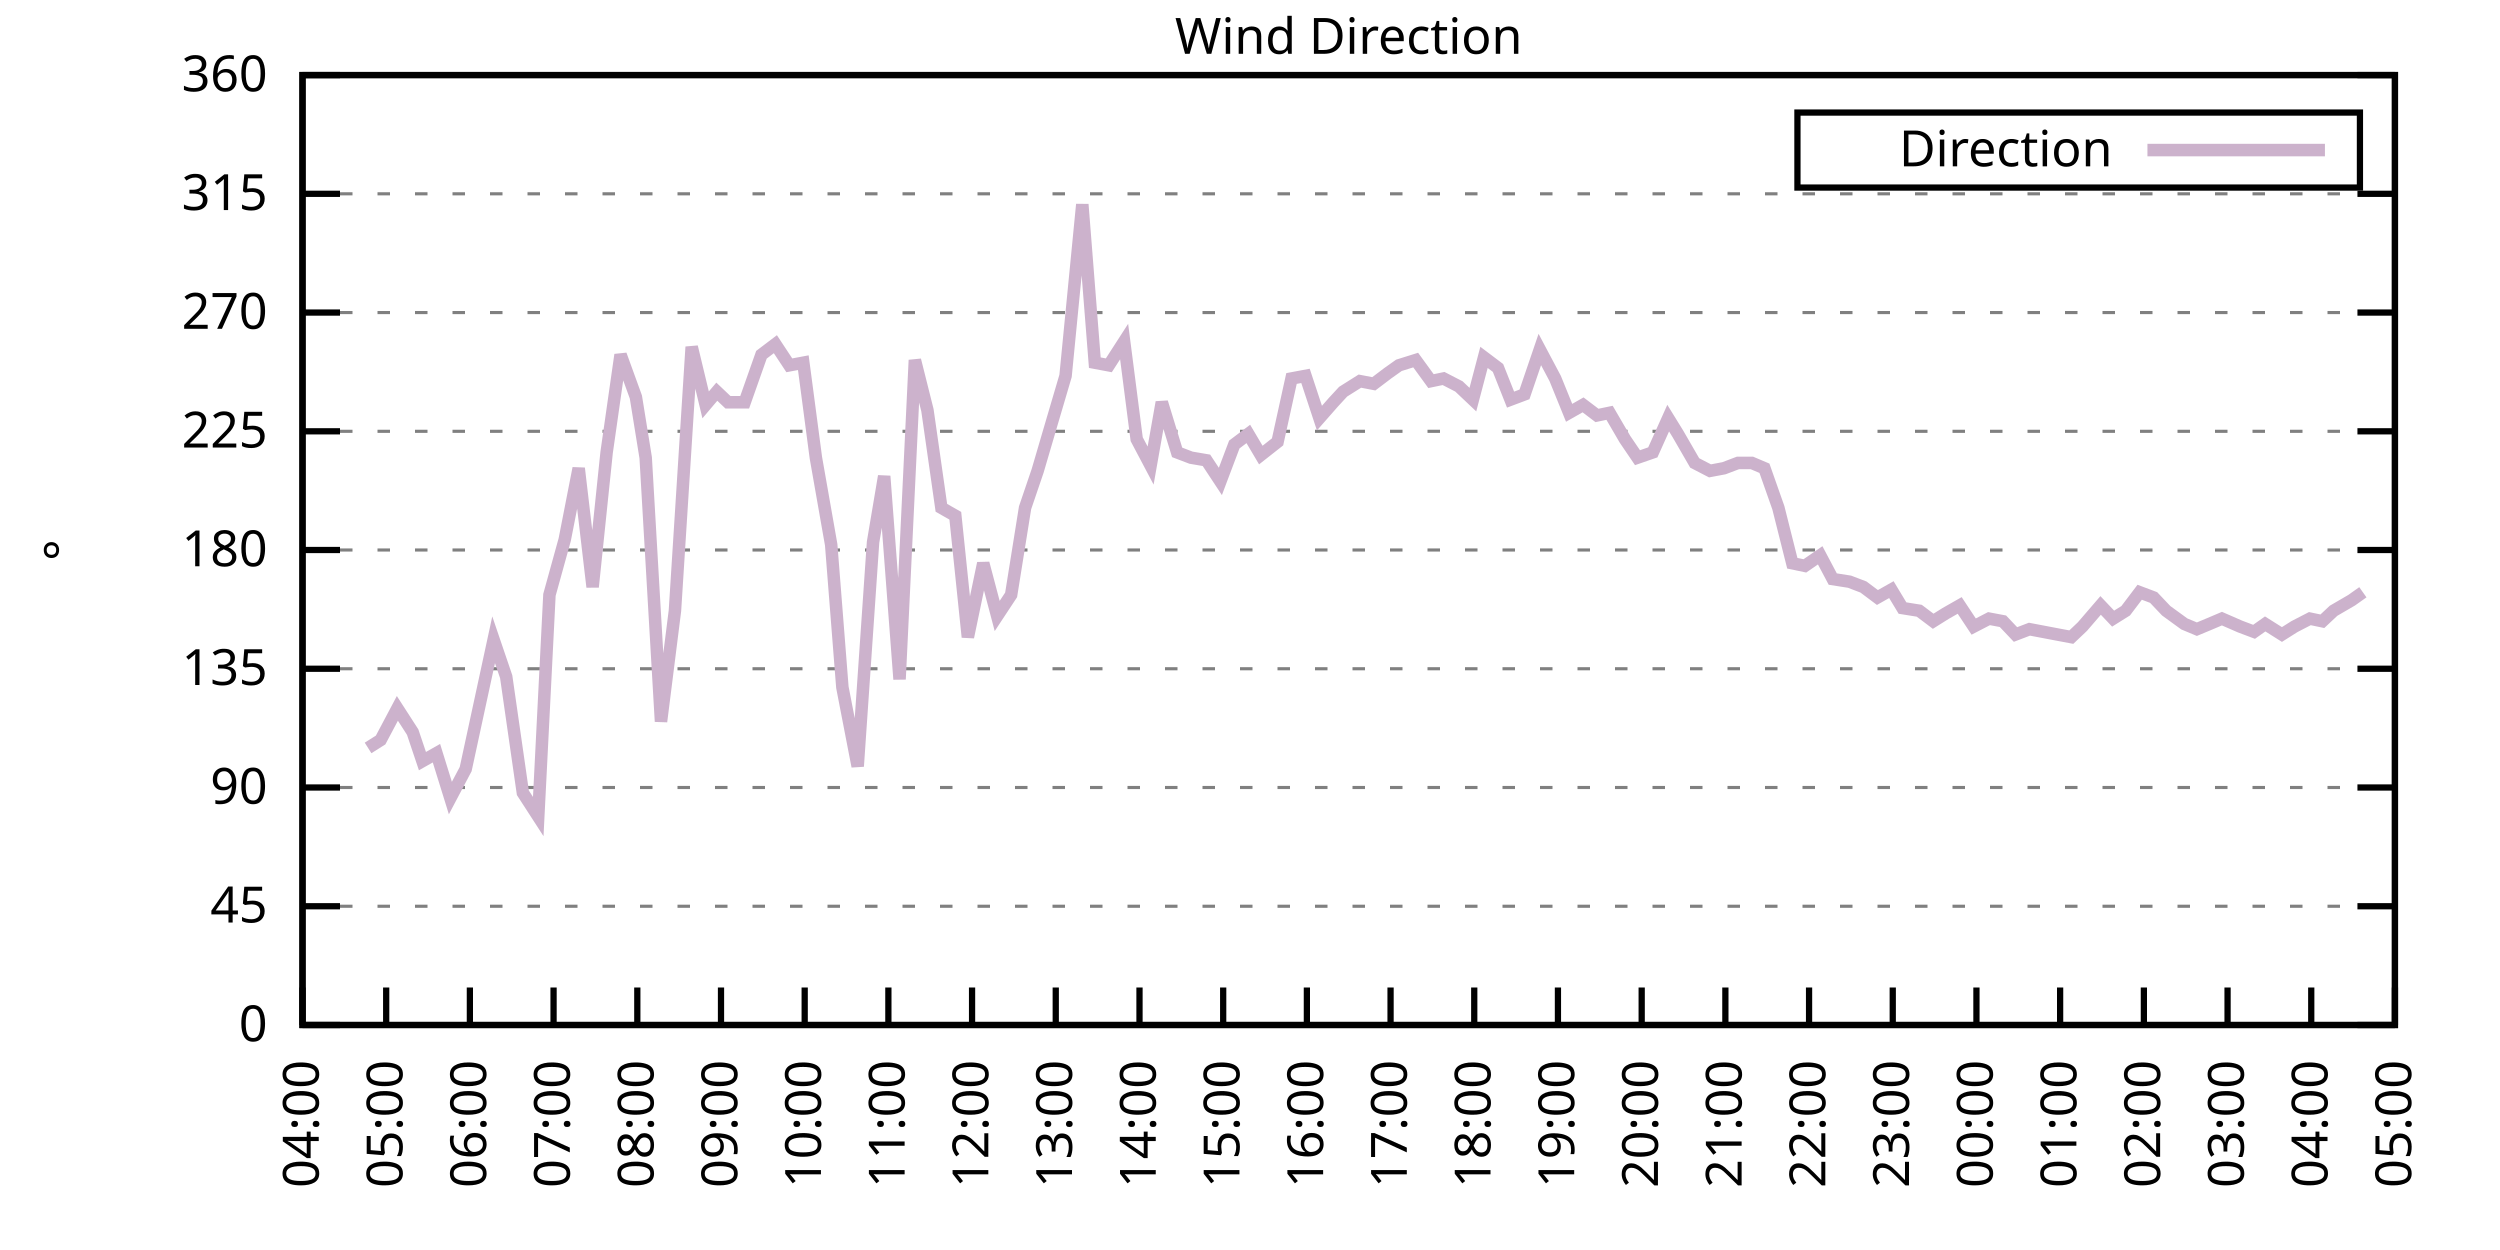
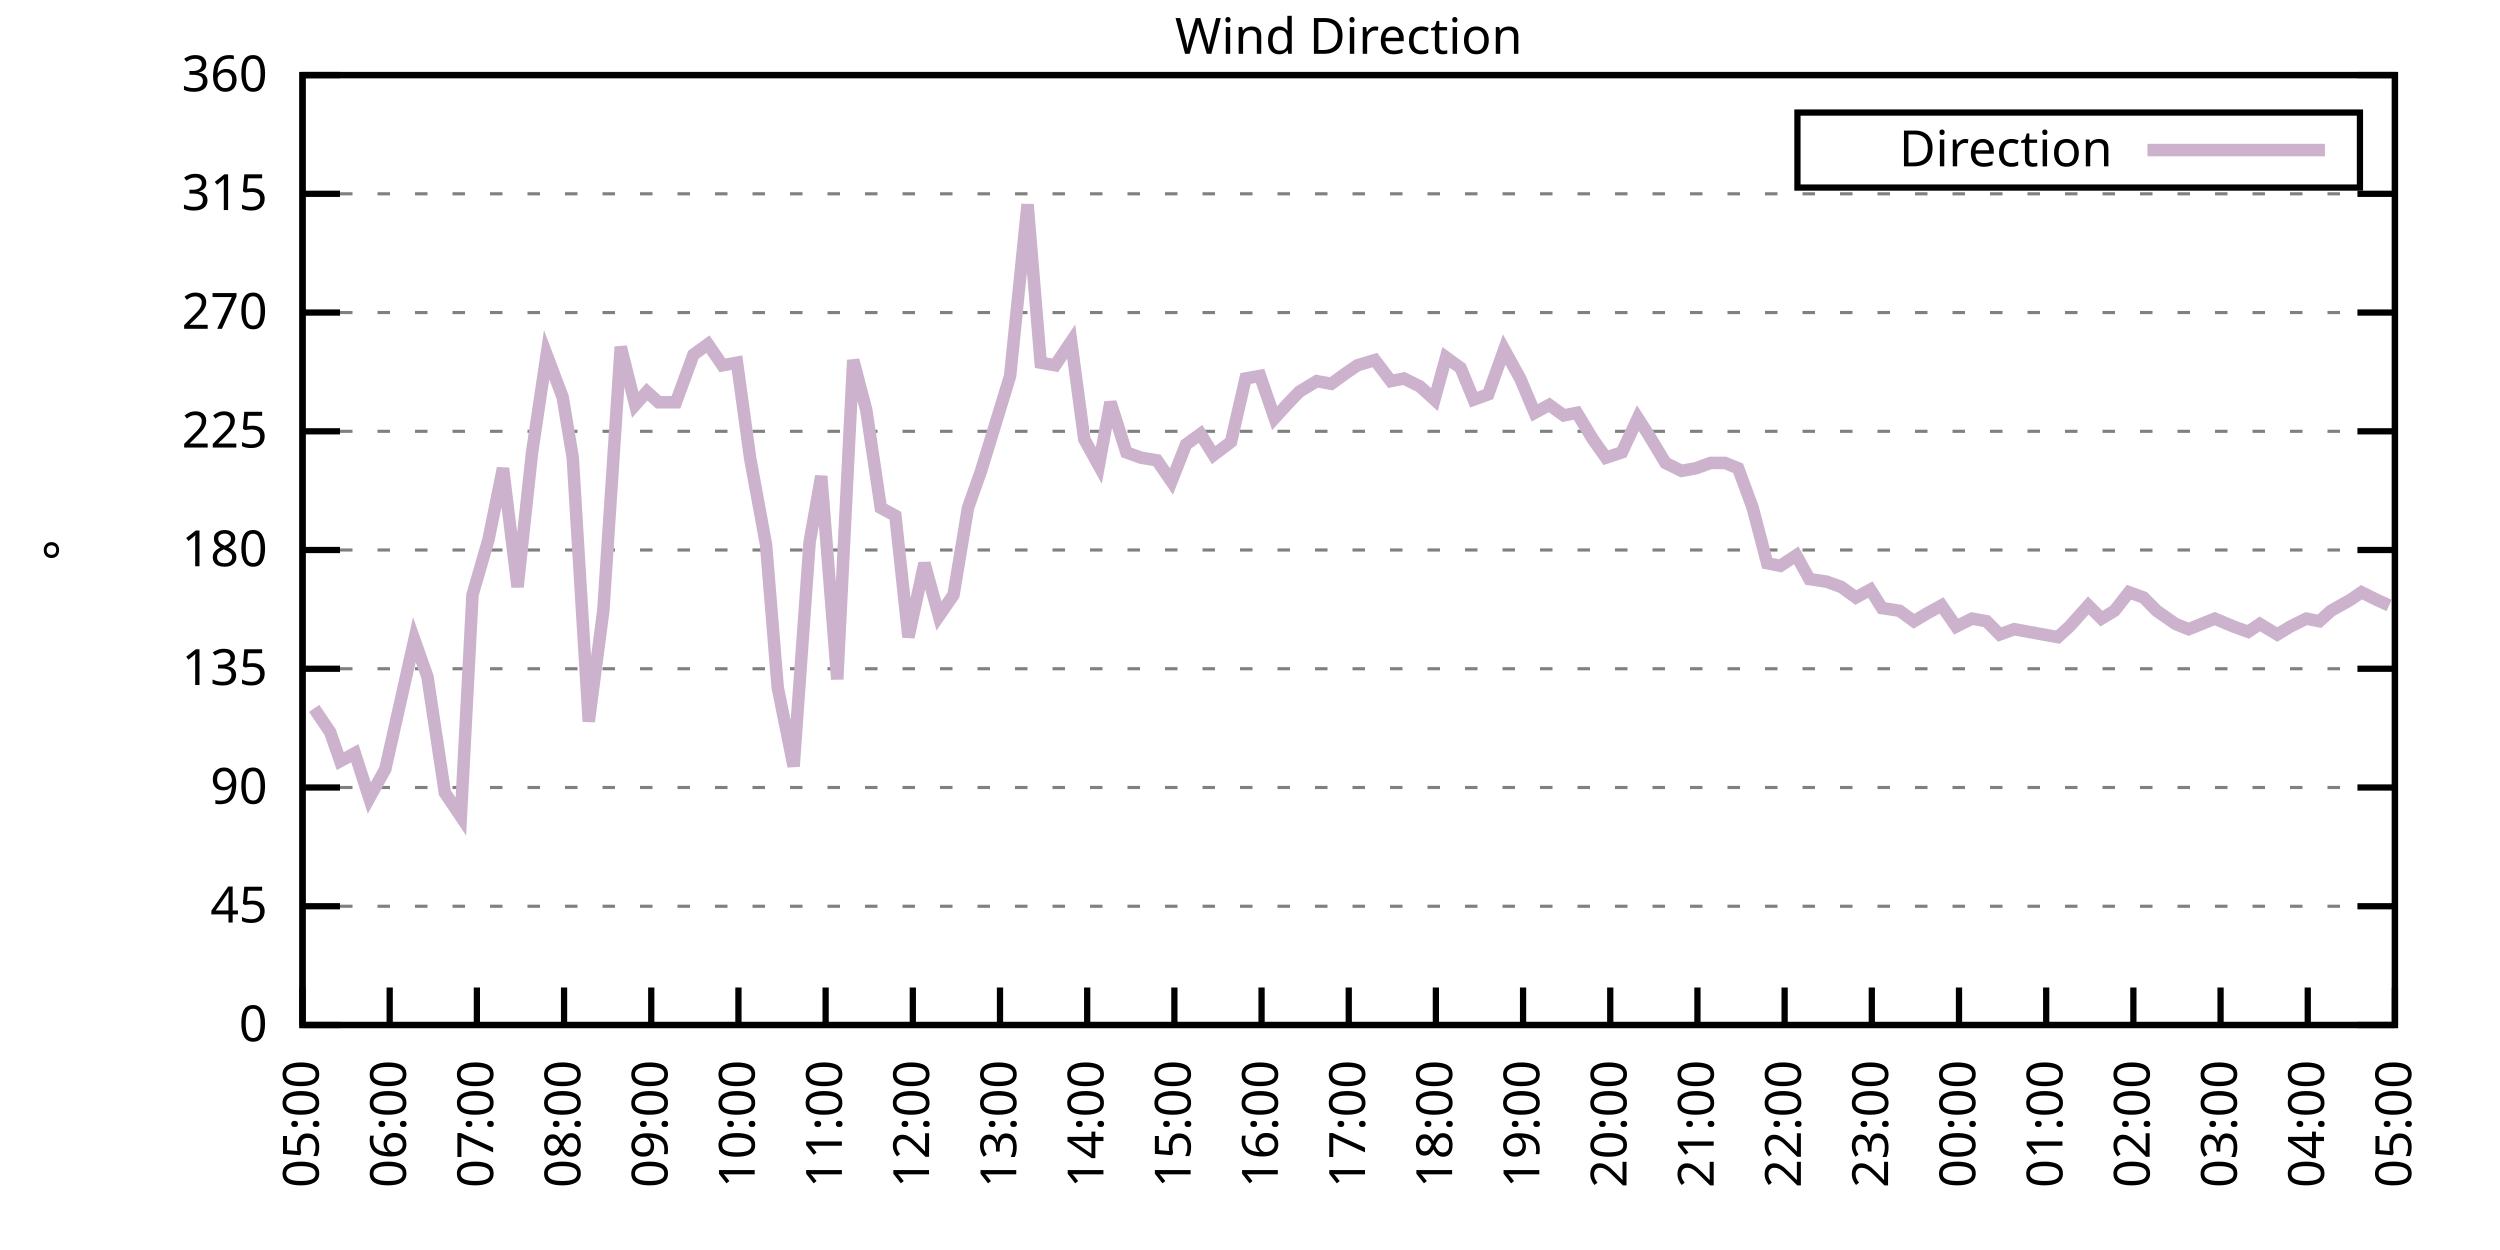
<svg xmlns="http://www.w3.org/2000/svg" xmlns:xlink="http://www.w3.org/1999/xlink" width="400" height="200" viewBox="0 0 400 200">
  <g id="gnuplot_canvas">
    <rect x="0" y="0" width="400" height="200" fill="none" />
    <defs>
      <circle id="gpDot" r="0.5" stroke-width="0.5" stroke="currentColor" />
      <path id="gpPt0" stroke-width="0.333" stroke="currentColor" d="M-1,0 h2 M0,-1 v2" />
      <path id="gpPt1" stroke-width="0.333" stroke="currentColor" d="M-1,-1 L1,1 M1,-1 L-1,1" />
      <path id="gpPt2" stroke-width="0.333" stroke="currentColor" d="M-1,0 L1,0 M0,-1 L0,1 M-1,-1 L1,1 M-1,1 L1,-1" />
      <rect id="gpPt3" stroke-width="0.333" stroke="currentColor" x="-1" y="-1" width="2" height="2" />
      <rect id="gpPt4" stroke-width="0.333" stroke="currentColor" fill="currentColor" x="-1" y="-1" width="2" height="2" />
      <circle id="gpPt5" stroke-width="0.333" stroke="currentColor" cx="0" cy="0" r="1" />
      <use xlink:href="#gpPt5" id="gpPt6" fill="currentColor" stroke="none" />
      <path id="gpPt7" stroke-width="0.333" stroke="currentColor" d="M0,-1.33 L-1.33,0.67 L1.33,0.67 z" />
      <use xlink:href="#gpPt7" id="gpPt8" fill="currentColor" stroke="none" />
      <use xlink:href="#gpPt7" id="gpPt9" stroke="currentColor" transform="rotate(180)" />
      <use xlink:href="#gpPt9" id="gpPt10" fill="currentColor" stroke="none" />
      <use xlink:href="#gpPt3" id="gpPt11" stroke="currentColor" transform="rotate(45)" />
      <use xlink:href="#gpPt11" id="gpPt12" fill="currentColor" stroke="none" />
      <path id="gpPt13" stroke-width="0.333" stroke="currentColor" d="M0,1.330 L1.265,0.411 L0.782,-1.067 L-0.782,-1.076 L-1.265,0.411 z" />
      <use xlink:href="#gpPt13" id="gpPt14" fill="currentColor" stroke="none" />
      <filter id="textbox" filterUnits="objectBoundingBox" x="0" y="0" height="1" width="1">
        <feFlood flood-color="white" flood-opacity="1" result="bgnd" />
        <feComposite in="SourceGraphic" in2="bgnd" operator="atop" />
      </filter>
      <filter id="greybox" filterUnits="objectBoundingBox" x="0" y="0" height="1" width="1">
        <feFlood flood-color="lightgrey" flood-opacity="1" result="grey" />
        <feComposite in="SourceGraphic" in2="grey" operator="atop" />
      </filter>
    </defs>
    <g fill="none" color="white" stroke="currentColor" stroke-width="1.00" stroke-linecap="butt" stroke-linejoin="miter">
</g>
    <g fill="none" color="black" stroke="currentColor" stroke-width="1.00" stroke-linecap="butt" stroke-linejoin="miter">
      <g stroke="none" shape-rendering="crispEdges">
        <polygon fill="rgb(255, 255, 255)" points="48.40,164.00 383.18,164.00 383.18,12.02 48.40,12.02 " />
      </g>
    </g>
    <g fill="none" color="black" stroke="currentColor" stroke-width="1.00" stroke-linecap="butt" stroke-linejoin="miter">
</g>
    <g fill="none" color="black" stroke="black" stroke-width="0.50" stroke-linecap="butt" stroke-linejoin="miter">
</g>
    <g fill="none" color="gray" stroke="currentColor" stroke-width="0.50" stroke-linecap="butt" stroke-linejoin="miter">
      <path stroke="gray" stroke-dasharray="2,4" class="gridline" d="M48.40,164.00 L383.19,164.00  " />
    </g>
    <g fill="none" color="gray" stroke="gray" stroke-width="1.00" stroke-linecap="butt" stroke-linejoin="miter">
</g>
    <g fill="none" color="black" stroke="currentColor" stroke-width="1.00" stroke-linecap="butt" stroke-linejoin="miter">
      <path stroke="black" d="M48.40,164.00 L54.40,164.00 M383.19,164.00 L377.19,164.00  " />
      <g transform="translate(42.80,166.60)" stroke="none" fill="black" font-family="Sans" font-size="8.00" text-anchor="end">
        <text>
          <tspan font-family="Sans"> 0</tspan>
        </text>
      </g>
    </g>
    <g fill="none" color="black" stroke="currentColor" stroke-width="1.00" stroke-linecap="butt" stroke-linejoin="miter">
</g>
    <g fill="none" color="black" stroke="black" stroke-width="0.50" stroke-linecap="butt" stroke-linejoin="miter">
</g>
    <g fill="none" color="gray" stroke="currentColor" stroke-width="0.50" stroke-linecap="butt" stroke-linejoin="miter">
      <path stroke="gray" stroke-dasharray="2,4" class="gridline" d="M48.40,145.00 L383.19,145.00  " />
    </g>
    <g fill="none" color="gray" stroke="gray" stroke-width="1.00" stroke-linecap="butt" stroke-linejoin="miter">
</g>
    <g fill="none" color="black" stroke="currentColor" stroke-width="1.00" stroke-linecap="butt" stroke-linejoin="miter">
      <path stroke="black" d="M48.40,145.00 L54.40,145.00 M383.19,145.00 L377.19,145.00  " />
      <g transform="translate(42.80,147.60)" stroke="none" fill="black" font-family="Sans" font-size="8.00" text-anchor="end">
        <text>
          <tspan font-family="Sans"> 45</tspan>
        </text>
      </g>
    </g>
    <g fill="none" color="black" stroke="currentColor" stroke-width="1.00" stroke-linecap="butt" stroke-linejoin="miter">
</g>
    <g fill="none" color="black" stroke="black" stroke-width="0.50" stroke-linecap="butt" stroke-linejoin="miter">
</g>
    <g fill="none" color="gray" stroke="currentColor" stroke-width="0.50" stroke-linecap="butt" stroke-linejoin="miter">
      <path stroke="gray" stroke-dasharray="2,4" class="gridline" d="M48.40,126.00 L383.19,126.00  " />
    </g>
    <g fill="none" color="gray" stroke="gray" stroke-width="1.00" stroke-linecap="butt" stroke-linejoin="miter">
</g>
    <g fill="none" color="black" stroke="currentColor" stroke-width="1.00" stroke-linecap="butt" stroke-linejoin="miter">
      <path stroke="black" d="M48.40,126.00 L54.40,126.00 M383.19,126.00 L377.19,126.00  " />
      <g transform="translate(42.80,128.60)" stroke="none" fill="black" font-family="Sans" font-size="8.00" text-anchor="end">
        <text>
          <tspan font-family="Sans"> 90</tspan>
        </text>
      </g>
    </g>
    <g fill="none" color="black" stroke="currentColor" stroke-width="1.00" stroke-linecap="butt" stroke-linejoin="miter">
</g>
    <g fill="none" color="black" stroke="black" stroke-width="0.50" stroke-linecap="butt" stroke-linejoin="miter">
</g>
    <g fill="none" color="gray" stroke="currentColor" stroke-width="0.50" stroke-linecap="butt" stroke-linejoin="miter">
      <path stroke="gray" stroke-dasharray="2,4" class="gridline" d="M48.40,107.00 L383.19,107.00  " />
    </g>
    <g fill="none" color="gray" stroke="gray" stroke-width="1.00" stroke-linecap="butt" stroke-linejoin="miter">
</g>
    <g fill="none" color="black" stroke="currentColor" stroke-width="1.00" stroke-linecap="butt" stroke-linejoin="miter">
      <path stroke="black" d="M48.40,107.00 L54.40,107.00 M383.19,107.00 L377.19,107.00  " />
      <g transform="translate(42.80,109.60)" stroke="none" fill="black" font-family="Sans" font-size="8.00" text-anchor="end">
        <text>
          <tspan font-family="Sans"> 135</tspan>
        </text>
      </g>
    </g>
    <g fill="none" color="black" stroke="currentColor" stroke-width="1.00" stroke-linecap="butt" stroke-linejoin="miter">
</g>
    <g fill="none" color="black" stroke="black" stroke-width="0.50" stroke-linecap="butt" stroke-linejoin="miter">
</g>
    <g fill="none" color="gray" stroke="currentColor" stroke-width="0.50" stroke-linecap="butt" stroke-linejoin="miter">
      <path stroke="gray" stroke-dasharray="2,4" class="gridline" d="M48.40,88.00 L383.19,88.00  " />
    </g>
    <g fill="none" color="gray" stroke="gray" stroke-width="1.00" stroke-linecap="butt" stroke-linejoin="miter">
</g>
    <g fill="none" color="black" stroke="currentColor" stroke-width="1.00" stroke-linecap="butt" stroke-linejoin="miter">
      <path stroke="black" d="M48.40,88.00 L54.40,88.00 M383.19,88.00 L377.19,88.00  " />
      <g transform="translate(42.80,90.60)" stroke="none" fill="black" font-family="Sans" font-size="8.00" text-anchor="end">
        <text>
          <tspan font-family="Sans"> 180</tspan>
        </text>
      </g>
    </g>
    <g fill="none" color="black" stroke="currentColor" stroke-width="1.00" stroke-linecap="butt" stroke-linejoin="miter">
</g>
    <g fill="none" color="black" stroke="black" stroke-width="0.50" stroke-linecap="butt" stroke-linejoin="miter">
</g>
    <g fill="none" color="gray" stroke="currentColor" stroke-width="0.50" stroke-linecap="butt" stroke-linejoin="miter">
      <path stroke="gray" stroke-dasharray="2,4" class="gridline" d="M48.40,69.01 L383.19,69.01  " />
    </g>
    <g fill="none" color="gray" stroke="gray" stroke-width="1.00" stroke-linecap="butt" stroke-linejoin="miter">
</g>
    <g fill="none" color="black" stroke="currentColor" stroke-width="1.00" stroke-linecap="butt" stroke-linejoin="miter">
      <path stroke="black" d="M48.40,69.01 L54.40,69.01 M383.19,69.01 L377.19,69.01  " />
      <g transform="translate(42.80,71.61)" stroke="none" fill="black" font-family="Sans" font-size="8.00" text-anchor="end">
        <text>
          <tspan font-family="Sans"> 225</tspan>
        </text>
      </g>
    </g>
    <g fill="none" color="black" stroke="currentColor" stroke-width="1.00" stroke-linecap="butt" stroke-linejoin="miter">
</g>
    <g fill="none" color="black" stroke="black" stroke-width="0.50" stroke-linecap="butt" stroke-linejoin="miter">
</g>
    <g fill="none" color="gray" stroke="currentColor" stroke-width="0.50" stroke-linecap="butt" stroke-linejoin="miter">
      <path stroke="gray" stroke-dasharray="2,4" class="gridline" d="M48.40,50.01 L383.19,50.01  " />
    </g>
    <g fill="none" color="gray" stroke="gray" stroke-width="1.00" stroke-linecap="butt" stroke-linejoin="miter">
</g>
    <g fill="none" color="black" stroke="currentColor" stroke-width="1.00" stroke-linecap="butt" stroke-linejoin="miter">
      <path stroke="black" d="M48.40,50.01 L54.40,50.01 M383.19,50.01 L377.19,50.01  " />
      <g transform="translate(42.80,52.61)" stroke="none" fill="black" font-family="Sans" font-size="8.00" text-anchor="end">
        <text>
          <tspan font-family="Sans"> 270</tspan>
        </text>
      </g>
    </g>
    <g fill="none" color="black" stroke="currentColor" stroke-width="1.00" stroke-linecap="butt" stroke-linejoin="miter">
</g>
    <g fill="none" color="black" stroke="black" stroke-width="0.50" stroke-linecap="butt" stroke-linejoin="miter">
</g>
    <g fill="none" color="gray" stroke="currentColor" stroke-width="0.50" stroke-linecap="butt" stroke-linejoin="miter">
      <path stroke="gray" stroke-dasharray="2,4" class="gridline" d="M48.40,31.01 L383.19,31.01  " />
    </g>
    <g fill="none" color="gray" stroke="gray" stroke-width="1.00" stroke-linecap="butt" stroke-linejoin="miter">
</g>
    <g fill="none" color="black" stroke="currentColor" stroke-width="1.00" stroke-linecap="butt" stroke-linejoin="miter">
      <path stroke="black" d="M48.40,31.01 L54.40,31.01 M383.19,31.01 L377.19,31.01  " />
      <g transform="translate(42.80,33.61)" stroke="none" fill="black" font-family="Sans" font-size="8.00" text-anchor="end">
        <text>
          <tspan font-family="Sans"> 315</tspan>
        </text>
      </g>
    </g>
    <g fill="none" color="black" stroke="currentColor" stroke-width="1.00" stroke-linecap="butt" stroke-linejoin="miter">
</g>
    <g fill="none" color="black" stroke="black" stroke-width="0.50" stroke-linecap="butt" stroke-linejoin="miter">
</g>
    <g fill="none" color="gray" stroke="currentColor" stroke-width="0.50" stroke-linecap="butt" stroke-linejoin="miter">
      <path stroke="gray" stroke-dasharray="2,4" class="gridline" d="M48.40,12.01 L383.19,12.01  " />
    </g>
    <g fill="none" color="gray" stroke="gray" stroke-width="1.00" stroke-linecap="butt" stroke-linejoin="miter">
</g>
    <g fill="none" color="black" stroke="currentColor" stroke-width="1.00" stroke-linecap="butt" stroke-linejoin="miter">
      <path stroke="black" d="M48.40,12.01 L54.40,12.01 M383.19,12.01 L377.19,12.01  " />
      <g transform="translate(42.80,14.61)" stroke="none" fill="black" font-family="Sans" font-size="8.00" text-anchor="end">
        <text>
          <tspan font-family="Sans"> 360</tspan>
        </text>
      </g>
    </g>
    <g fill="none" color="black" stroke="currentColor" stroke-width="1.00" stroke-linecap="butt" stroke-linejoin="miter">
      <path stroke="black" d="M48.40,164.00 L48.40,158.00  " />
      <g transform="translate(51.00,169.60) rotate(270.00)" stroke="none" fill="black" font-family="Sans" font-size="8.00" text-anchor="end">
        <text>
-           <tspan font-family="Sans">04:00</tspan>
-         </text>
-       </g>
-     </g>
-     <g fill="none" color="black" stroke="currentColor" stroke-width="1.00" stroke-linecap="butt" stroke-linejoin="miter">
-       <path stroke="black" d="M61.79,164.00 L61.79,158.00  " />
-       <g transform="translate(64.39,169.60) rotate(270.00)" stroke="none" fill="black" font-family="Sans" font-size="8.00" text-anchor="end">
-         <text>
          <tspan font-family="Sans">05:00</tspan>
        </text>
      </g>
    </g>
    <g fill="none" color="black" stroke="currentColor" stroke-width="1.00" stroke-linecap="butt" stroke-linejoin="miter">
-       <path stroke="black" d="M75.18,164.00 L75.18,158.00  " />
-       <g transform="translate(77.78,169.60) rotate(270.00)" stroke="none" fill="black" font-family="Sans" font-size="8.00" text-anchor="end">
+       <path stroke="black" d="M62.35,164.00 L62.35,158.00  " />
+       <g transform="translate(64.95,169.60) rotate(270.00)" stroke="none" fill="black" font-family="Sans" font-size="8.00" text-anchor="end">
        <text>
          <tspan font-family="Sans">06:00</tspan>
        </text>
      </g>
    </g>
    <g fill="none" color="black" stroke="currentColor" stroke-width="1.00" stroke-linecap="butt" stroke-linejoin="miter">
-       <path stroke="black" d="M88.57,164.00 L88.57,158.00  " />
-       <g transform="translate(91.17,169.60) rotate(270.00)" stroke="none" fill="black" font-family="Sans" font-size="8.00" text-anchor="end">
+       <path stroke="black" d="M76.30,164.00 L76.30,158.00  " />
+       <g transform="translate(78.90,169.60) rotate(270.00)" stroke="none" fill="black" font-family="Sans" font-size="8.00" text-anchor="end">
        <text>
          <tspan font-family="Sans">07:00</tspan>
        </text>
      </g>
    </g>
    <g fill="none" color="black" stroke="currentColor" stroke-width="1.00" stroke-linecap="butt" stroke-linejoin="miter">
-       <path stroke="black" d="M101.97,164.00 L101.97,158.00  " />
-       <g transform="translate(104.57,169.60) rotate(270.00)" stroke="none" fill="black" font-family="Sans" font-size="8.00" text-anchor="end">
+       <path stroke="black" d="M90.25,164.00 L90.25,158.00  " />
+       <g transform="translate(92.85,169.60) rotate(270.00)" stroke="none" fill="black" font-family="Sans" font-size="8.00" text-anchor="end">
        <text>
          <tspan font-family="Sans">08:00</tspan>
        </text>
      </g>
    </g>
    <g fill="none" color="black" stroke="currentColor" stroke-width="1.00" stroke-linecap="butt" stroke-linejoin="miter">
-       <path stroke="black" d="M115.36,164.00 L115.36,158.00  " />
-       <g transform="translate(117.96,169.60) rotate(270.00)" stroke="none" fill="black" font-family="Sans" font-size="8.00" text-anchor="end">
+       <path stroke="black" d="M104.20,164.00 L104.20,158.00  " />
+       <g transform="translate(106.80,169.60) rotate(270.00)" stroke="none" fill="black" font-family="Sans" font-size="8.00" text-anchor="end">
        <text>
          <tspan font-family="Sans">09:00</tspan>
        </text>
      </g>
    </g>
    <g fill="none" color="black" stroke="currentColor" stroke-width="1.00" stroke-linecap="butt" stroke-linejoin="miter">
-       <path stroke="black" d="M128.75,164.00 L128.75,158.00  " />
-       <g transform="translate(131.35,169.60) rotate(270.00)" stroke="none" fill="black" font-family="Sans" font-size="8.00" text-anchor="end">
+       <path stroke="black" d="M118.15,164.00 L118.15,158.00  " />
+       <g transform="translate(120.75,169.60) rotate(270.00)" stroke="none" fill="black" font-family="Sans" font-size="8.00" text-anchor="end">
        <text>
          <tspan font-family="Sans">10:00</tspan>
        </text>
      </g>
    </g>
    <g fill="none" color="black" stroke="currentColor" stroke-width="1.00" stroke-linecap="butt" stroke-linejoin="miter">
-       <path stroke="black" d="M142.14,164.00 L142.14,158.00  " />
-       <g transform="translate(144.74,169.60) rotate(270.00)" stroke="none" fill="black" font-family="Sans" font-size="8.00" text-anchor="end">
+       <path stroke="black" d="M132.10,164.00 L132.10,158.00  " />
+       <g transform="translate(134.70,169.60) rotate(270.00)" stroke="none" fill="black" font-family="Sans" font-size="8.00" text-anchor="end">
        <text>
          <tspan font-family="Sans">11:00</tspan>
        </text>
      </g>
    </g>
    <g fill="none" color="black" stroke="currentColor" stroke-width="1.00" stroke-linecap="butt" stroke-linejoin="miter">
-       <path stroke="black" d="M155.53,164.00 L155.53,158.00  " />
-       <g transform="translate(158.13,169.60) rotate(270.00)" stroke="none" fill="black" font-family="Sans" font-size="8.00" text-anchor="end">
+       <path stroke="black" d="M146.05,164.00 L146.05,158.00  " />
+       <g transform="translate(148.65,169.60) rotate(270.00)" stroke="none" fill="black" font-family="Sans" font-size="8.00" text-anchor="end">
        <text>
          <tspan font-family="Sans">12:00</tspan>
        </text>
      </g>
    </g>
    <g fill="none" color="black" stroke="currentColor" stroke-width="1.00" stroke-linecap="butt" stroke-linejoin="miter">
-       <path stroke="black" d="M168.92,164.00 L168.92,158.00  " />
-       <g transform="translate(171.52,169.60) rotate(270.00)" stroke="none" fill="black" font-family="Sans" font-size="8.00" text-anchor="end">
+       <path stroke="black" d="M160.00,164.00 L160.00,158.00  " />
+       <g transform="translate(162.60,169.60) rotate(270.00)" stroke="none" fill="black" font-family="Sans" font-size="8.00" text-anchor="end">
        <text>
          <tspan font-family="Sans">13:00</tspan>
        </text>
      </g>
    </g>
    <g fill="none" color="black" stroke="currentColor" stroke-width="1.00" stroke-linecap="butt" stroke-linejoin="miter">
-       <path stroke="black" d="M182.32,164.00 L182.32,158.00  " />
-       <g transform="translate(184.92,169.60) rotate(270.00)" stroke="none" fill="black" font-family="Sans" font-size="8.00" text-anchor="end">
+       <path stroke="black" d="M173.95,164.00 L173.95,158.00  " />
+       <g transform="translate(176.55,169.60) rotate(270.00)" stroke="none" fill="black" font-family="Sans" font-size="8.00" text-anchor="end">
        <text>
          <tspan font-family="Sans">14:00</tspan>
        </text>
      </g>
    </g>
    <g fill="none" color="black" stroke="currentColor" stroke-width="1.00" stroke-linecap="butt" stroke-linejoin="miter">
-       <path stroke="black" d="M195.71,164.00 L195.71,158.00  " />
-       <g transform="translate(198.31,169.60) rotate(270.00)" stroke="none" fill="black" font-family="Sans" font-size="8.00" text-anchor="end">
+       <path stroke="black" d="M187.90,164.00 L187.90,158.00  " />
+       <g transform="translate(190.50,169.60) rotate(270.00)" stroke="none" fill="black" font-family="Sans" font-size="8.00" text-anchor="end">
        <text>
          <tspan font-family="Sans">15:00</tspan>
        </text>
      </g>
    </g>
    <g fill="none" color="black" stroke="currentColor" stroke-width="1.00" stroke-linecap="butt" stroke-linejoin="miter">
-       <path stroke="black" d="M209.10,164.00 L209.10,158.00  " />
-       <g transform="translate(211.70,169.60) rotate(270.00)" stroke="none" fill="black" font-family="Sans" font-size="8.00" text-anchor="end">
+       <path stroke="black" d="M201.85,164.00 L201.85,158.00  " />
+       <g transform="translate(204.45,169.60) rotate(270.00)" stroke="none" fill="black" font-family="Sans" font-size="8.00" text-anchor="end">
        <text>
          <tspan font-family="Sans">16:00</tspan>
        </text>
      </g>
    </g>
    <g fill="none" color="black" stroke="currentColor" stroke-width="1.00" stroke-linecap="butt" stroke-linejoin="miter">
-       <path stroke="black" d="M222.49,164.00 L222.49,158.00  " />
-       <g transform="translate(225.09,169.60) rotate(270.00)" stroke="none" fill="black" font-family="Sans" font-size="8.00" text-anchor="end">
+       <path stroke="black" d="M215.80,164.00 L215.80,158.00  " />
+       <g transform="translate(218.40,169.60) rotate(270.00)" stroke="none" fill="black" font-family="Sans" font-size="8.00" text-anchor="end">
        <text>
          <tspan font-family="Sans">17:00</tspan>
        </text>
      </g>
    </g>
    <g fill="none" color="black" stroke="currentColor" stroke-width="1.00" stroke-linecap="butt" stroke-linejoin="miter">
-       <path stroke="black" d="M235.88,164.00 L235.88,158.00  " />
-       <g transform="translate(238.48,169.60) rotate(270.00)" stroke="none" fill="black" font-family="Sans" font-size="8.00" text-anchor="end">
+       <path stroke="black" d="M229.74,164.00 L229.74,158.00  " />
+       <g transform="translate(232.34,169.60) rotate(270.00)" stroke="none" fill="black" font-family="Sans" font-size="8.00" text-anchor="end">
        <text>
          <tspan font-family="Sans">18:00</tspan>
        </text>
      </g>
    </g>
    <g fill="none" color="black" stroke="currentColor" stroke-width="1.00" stroke-linecap="butt" stroke-linejoin="miter">
-       <path stroke="black" d="M249.27,164.00 L249.27,158.00  " />
-       <g transform="translate(251.87,169.60) rotate(270.00)" stroke="none" fill="black" font-family="Sans" font-size="8.00" text-anchor="end">
+       <path stroke="black" d="M243.69,164.00 L243.69,158.00  " />
+       <g transform="translate(246.29,169.60) rotate(270.00)" stroke="none" fill="black" font-family="Sans" font-size="8.00" text-anchor="end">
        <text>
          <tspan font-family="Sans">19:00</tspan>
        </text>
      </g>
    </g>
    <g fill="none" color="black" stroke="currentColor" stroke-width="1.00" stroke-linecap="butt" stroke-linejoin="miter">
-       <path stroke="black" d="M262.67,164.00 L262.67,158.00  " />
-       <g transform="translate(265.27,169.60) rotate(270.00)" stroke="none" fill="black" font-family="Sans" font-size="8.00" text-anchor="end">
+       <path stroke="black" d="M257.64,164.00 L257.64,158.00  " />
+       <g transform="translate(260.24,169.60) rotate(270.00)" stroke="none" fill="black" font-family="Sans" font-size="8.00" text-anchor="end">
        <text>
          <tspan font-family="Sans">20:00</tspan>
        </text>
      </g>
    </g>
    <g fill="none" color="black" stroke="currentColor" stroke-width="1.00" stroke-linecap="butt" stroke-linejoin="miter">
-       <path stroke="black" d="M276.06,164.00 L276.06,158.00  " />
-       <g transform="translate(278.66,169.60) rotate(270.00)" stroke="none" fill="black" font-family="Sans" font-size="8.00" text-anchor="end">
+       <path stroke="black" d="M271.59,164.00 L271.59,158.00  " />
+       <g transform="translate(274.19,169.60) rotate(270.00)" stroke="none" fill="black" font-family="Sans" font-size="8.00" text-anchor="end">
        <text>
          <tspan font-family="Sans">21:00</tspan>
        </text>
      </g>
    </g>
    <g fill="none" color="black" stroke="currentColor" stroke-width="1.00" stroke-linecap="butt" stroke-linejoin="miter">
-       <path stroke="black" d="M289.45,164.00 L289.45,158.00  " />
-       <g transform="translate(292.05,169.60) rotate(270.00)" stroke="none" fill="black" font-family="Sans" font-size="8.00" text-anchor="end">
+       <path stroke="black" d="M285.54,164.00 L285.54,158.00  " />
+       <g transform="translate(288.14,169.60) rotate(270.00)" stroke="none" fill="black" font-family="Sans" font-size="8.00" text-anchor="end">
        <text>
          <tspan font-family="Sans">22:00</tspan>
        </text>
      </g>
    </g>
    <g fill="none" color="black" stroke="currentColor" stroke-width="1.00" stroke-linecap="butt" stroke-linejoin="miter">
-       <path stroke="black" d="M302.84,164.00 L302.84,158.00  " />
-       <g transform="translate(305.44,169.60) rotate(270.00)" stroke="none" fill="black" font-family="Sans" font-size="8.00" text-anchor="end">
+       <path stroke="black" d="M299.49,164.00 L299.49,158.00  " />
+       <g transform="translate(302.09,169.60) rotate(270.00)" stroke="none" fill="black" font-family="Sans" font-size="8.00" text-anchor="end">
        <text>
          <tspan font-family="Sans">23:00</tspan>
        </text>
      </g>
    </g>
    <g fill="none" color="black" stroke="currentColor" stroke-width="1.00" stroke-linecap="butt" stroke-linejoin="miter">
-       <path stroke="black" d="M316.23,164.00 L316.23,158.00  " />
-       <g transform="translate(318.83,169.60) rotate(270.00)" stroke="none" fill="black" font-family="Sans" font-size="8.00" text-anchor="end">
+       <path stroke="black" d="M313.44,164.00 L313.44,158.00  " />
+       <g transform="translate(316.04,169.60) rotate(270.00)" stroke="none" fill="black" font-family="Sans" font-size="8.00" text-anchor="end">
        <text>
          <tspan font-family="Sans">00:00</tspan>
        </text>
      </g>
    </g>
    <g fill="none" color="black" stroke="currentColor" stroke-width="1.00" stroke-linecap="butt" stroke-linejoin="miter">
-       <path stroke="black" d="M329.62,164.00 L329.62,158.00  " />
-       <g transform="translate(332.22,169.60) rotate(270.00)" stroke="none" fill="black" font-family="Sans" font-size="8.00" text-anchor="end">
+       <path stroke="black" d="M327.39,164.00 L327.39,158.00  " />
+       <g transform="translate(329.99,169.60) rotate(270.00)" stroke="none" fill="black" font-family="Sans" font-size="8.00" text-anchor="end">
        <text>
          <tspan font-family="Sans">01:00</tspan>
        </text>
      </g>
    </g>
    <g fill="none" color="black" stroke="currentColor" stroke-width="1.00" stroke-linecap="butt" stroke-linejoin="miter">
-       <path stroke="black" d="M343.02,164.00 L343.02,158.00  " />
-       <g transform="translate(345.62,169.60) rotate(270.00)" stroke="none" fill="black" font-family="Sans" font-size="8.00" text-anchor="end">
+       <path stroke="black" d="M341.34,164.00 L341.34,158.00  " />
+       <g transform="translate(343.94,169.60) rotate(270.00)" stroke="none" fill="black" font-family="Sans" font-size="8.00" text-anchor="end">
        <text>
          <tspan font-family="Sans">02:00</tspan>
        </text>
      </g>
    </g>
    <g fill="none" color="black" stroke="currentColor" stroke-width="1.00" stroke-linecap="butt" stroke-linejoin="miter">
-       <path stroke="black" d="M356.41,164.00 L356.41,158.00  " />
-       <g transform="translate(359.01,169.60) rotate(270.00)" stroke="none" fill="black" font-family="Sans" font-size="8.00" text-anchor="end">
+       <path stroke="black" d="M355.29,164.00 L355.29,158.00  " />
+       <g transform="translate(357.89,169.60) rotate(270.00)" stroke="none" fill="black" font-family="Sans" font-size="8.00" text-anchor="end">
        <text>
          <tspan font-family="Sans">03:00</tspan>
        </text>
      </g>
    </g>
    <g fill="none" color="black" stroke="currentColor" stroke-width="1.00" stroke-linecap="butt" stroke-linejoin="miter">
-       <path stroke="black" d="M369.80,164.00 L369.80,158.00  " />
-       <g transform="translate(372.40,169.60) rotate(270.00)" stroke="none" fill="black" font-family="Sans" font-size="8.00" text-anchor="end">
+       <path stroke="black" d="M369.24,164.00 L369.24,158.00  " />
+       <g transform="translate(371.84,169.60) rotate(270.00)" stroke="none" fill="black" font-family="Sans" font-size="8.00" text-anchor="end">
        <text>
          <tspan font-family="Sans">04:00</tspan>
        </text>
      </g>
    </g>
    <g fill="none" color="black" stroke="currentColor" stroke-width="1.00" stroke-linecap="butt" stroke-linejoin="miter">
      <path stroke="black" d="M383.19,164.00 L383.19,158.00  " />
      <g transform="translate(385.79,169.60) rotate(270.00)" stroke="none" fill="black" font-family="Sans" font-size="8.00" text-anchor="end">
        <text>
          <tspan font-family="Sans">05:00</tspan>
        </text>
      </g>
    </g>
    <g fill="none" color="black" stroke="currentColor" stroke-width="1.00" stroke-linecap="butt" stroke-linejoin="miter">
</g>
    <g fill="none" color="black" stroke="currentColor" stroke-width="1.00" stroke-linecap="butt" stroke-linejoin="miter">
      <path stroke="black" d="M48.40,12.01 L48.40,164.00 L383.19,164.00 L383.19,12.01 L48.40,12.01 Z  " />
    </g>
    <g fill="none" color="black" stroke="currentColor" stroke-width="1.00" stroke-linecap="butt" stroke-linejoin="miter">
</g>
    <g fill="none" color="black" stroke="currentColor" stroke-width="1.00" stroke-linecap="butt" stroke-linejoin="miter">
      <path stroke="black" d="M287.59,30.01 L287.59,18.01 L377.59,18.01 L377.59,30.01 L287.59,30.01 Z  " />
    </g>
    <g id="Wind_direction_plot_1">
      <g fill="none" color="white" stroke="black" stroke-width="2.00" stroke-linecap="butt" stroke-linejoin="miter">
</g>
      <g fill="none" color="black" stroke="currentColor" stroke-width="2.00" stroke-linecap="butt" stroke-linejoin="miter">
        <g transform="translate(337.99,26.61)" stroke="none" fill="black" font-family="Sans" font-size="8.00" text-anchor="end">
          <text>
            <tspan font-family="Sans">Direction</tspan>
          </text>
        </g>
      </g>
      <g fill="none" color="black" stroke="currentColor" stroke-width="2.00" stroke-linecap="butt" stroke-linejoin="miter">
-         <path stroke="rgb(204, 178, 204)" d="M343.59,24.01 L371.99,24.01 M58.89,119.67 L60.90,118.40 L63.58,113.34 L66.03,117.14 L67.59,121.78 L69.83,120.51   L72.06,127.69 L74.51,123.05 L78.98,102.36 L80.99,108.27 L83.66,126.85 L86.12,130.65 L87.91,95.18 L90.36,86.32   L92.59,74.92 L94.82,93.92 L97.06,72.38 L99.29,56.76 L101.74,63.52 L103.31,73.23 L105.76,115.45 L107.99,97.72   L110.67,55.50 L112.90,64.78 L114.69,62.67 L116.47,64.36 L119.15,64.36 L121.83,56.76 L124.06,55.07 L126.29,58.45   L128.53,58.03 L130.54,73.23 L132.99,87.16 L134.78,109.96 L137.23,122.62 L139.69,86.74 L141.47,76.18 L143.93,108.69   L146.38,57.61 L148.39,65.63 L150.62,81.25 L152.85,82.52 L154.86,101.94 L157.32,90.12 L159.55,98.56 L161.78,95.18   L164.01,81.25 L166.02,75.34 L168.25,67.74 L170.49,60.14 L173.17,32.70 L175.17,58.03 L177.41,58.45 L179.86,54.65   L181.87,70.27 L184.10,74.49 L185.89,64.36 L188.34,72.38 L190.57,73.23 L193.03,73.65 L195.26,77.03 L197.49,71.12   L199.73,69.43 L201.73,72.81 L204.41,70.70 L206.64,60.56 L208.88,60.14 L211.11,66.90 L213.34,64.36 L214.90,62.67   L217.58,60.98 L219.81,61.41 L222.04,59.72 L223.83,58.45 L226.51,57.61 L228.96,60.98 L230.97,60.56 L233.43,61.83   L235.66,63.94 L237.44,57.18 L239.68,58.87 L241.69,63.94 L243.92,63.10 L246.37,55.92 L248.83,60.56 L251.06,66.05   L253.29,64.78 L255.52,66.47 L257.53,66.05 L259.99,70.27 L262.00,73.23 L264.45,72.38 L266.91,66.90 L268.47,69.43   L271.15,74.07 L273.60,75.34 L275.83,74.92 L278.07,74.07 L280.30,74.07 L282.31,74.92 L284.54,81.25 L286.77,90.12   L288.78,90.54 L291.23,88.85 L293.24,92.65 L295.92,93.07 L298.15,93.92 L300.39,95.60 L302.62,94.34 L304.40,97.29   L307.08,97.72 L309.31,99.40 L311.32,98.14 L313.55,96.87 L315.79,100.25 L318.24,98.98 L320.47,99.40 L322.48,101.52   L324.71,100.67 L329.18,101.52 L331.41,101.94 L333.19,100.25 L336.10,96.87 L338.10,98.98 L340.11,97.72 L342.35,94.76   L344.58,95.60 L346.59,97.72 L349.49,99.83 L351.50,100.67 L353.51,99.83 L355.51,98.98 L358.42,100.25 L360.65,101.09   L362.43,99.83 L365.11,101.52 L367.12,100.25 L369.58,98.98 L371.58,99.40 L373.37,97.72 L376.27,96.03 L378.06,94.76    " />
+         <path stroke="rgb(204, 178, 204)" d="M343.59,24.01 L371.99,24.01 M50.26,113.34 L52.82,117.14 L54.44,121.78 L56.77,120.51 L59.09,127.69 L61.65,123.05   L66.30,102.36 L68.39,108.27 L71.18,126.85 L73.74,130.65 L75.60,95.18 L78.16,86.32 L80.48,74.92 L82.81,93.92   L85.13,72.38 L87.46,56.76 L90.02,63.52 L91.64,73.23 L94.20,115.45 L96.53,97.72 L99.32,55.50 L101.64,64.78   L103.50,62.67 L105.36,64.36 L108.15,64.36 L110.94,56.76 L113.27,55.07 L115.59,58.45 L117.92,58.03 L120.01,73.23   L122.57,87.16 L124.43,109.96 L126.98,122.62 L129.54,86.74 L131.40,76.18 L133.96,108.69 L136.51,57.61 L138.61,65.63   L140.93,81.25 L143.26,82.52 L145.35,101.94 L147.91,90.12 L150.23,98.56 L152.56,95.18 L154.88,81.25 L156.97,75.34   L159.30,67.74 L161.62,60.14 L164.41,32.70 L166.51,58.03 L168.83,58.45 L171.39,54.65 L173.48,70.27 L175.81,74.49   L177.67,64.36 L180.22,72.38 L182.55,73.23 L185.11,73.65 L187.43,77.03 L189.76,71.12 L192.08,69.43 L194.17,72.81   L196.96,70.70 L199.29,60.56 L201.61,60.14 L203.94,66.90 L206.26,64.36 L207.89,62.67 L210.68,60.98 L213.01,61.41   L215.33,59.72 L217.19,58.45 L219.98,57.61 L222.54,60.98 L224.63,60.56 L227.19,61.83 L229.51,63.94 L231.37,57.18   L233.70,58.87 L235.79,63.94 L238.11,63.10 L240.67,55.92 L243.23,60.56 L245.55,66.05 L247.88,64.78 L250.20,66.47   L252.30,66.05 L254.85,70.27 L256.95,73.23 L259.50,72.38 L262.06,66.90 L263.69,69.43 L266.48,74.07 L269.04,75.34   L271.36,74.92 L273.69,74.07 L276.01,74.07 L278.10,74.92 L280.43,81.25 L282.75,90.12 L284.85,90.54 L287.40,88.85   L289.50,92.65 L292.29,93.07 L294.61,93.92 L296.94,95.60 L299.26,94.34 L301.12,97.29 L303.91,97.72 L306.23,99.40   L308.33,98.14 L310.65,96.87 L312.98,100.25 L315.53,98.98 L317.86,99.40 L319.95,101.52 L322.28,100.67 L326.93,101.52   L329.25,101.94 L331.11,100.25 L334.13,96.87 L336.23,98.98 L338.32,97.72 L340.64,94.76 L342.97,95.60 L345.06,97.72   L348.08,99.83 L350.18,100.67 L352.27,99.83 L354.36,98.98 L357.38,100.25 L359.71,101.09 L361.57,99.83 L364.36,101.52   L366.45,100.25 L369.01,98.98 L371.10,99.40 L372.96,97.72 L375.98,96.03 L377.84,94.76 L380.40,96.03 L382.26,96.87    " />
      </g>
    </g>
    <g fill="none" color="black" stroke="currentColor" stroke-width="2.00" stroke-linecap="butt" stroke-linejoin="miter">
</g>
    <g fill="none" color="black" stroke="black" stroke-width="1.00" stroke-linecap="butt" stroke-linejoin="miter">
</g>
    <g fill="none" color="black" stroke="currentColor" stroke-width="1.00" stroke-linecap="butt" stroke-linejoin="miter">
      <path stroke="black" d="M48.40,12.01 L48.40,164.00 L383.19,164.00 L383.19,12.01 L48.40,12.01 Z  " />
      <g transform="translate(12.80,88.01) rotate(270.00)" stroke="none" fill="black" font-family="Sans" font-size="8.00" text-anchor="middle">
        <text>
          <tspan font-family="Sans">°</tspan>
        </text>
      </g>
    </g>
    <g fill="none" color="black" stroke="currentColor" stroke-width="1.00" stroke-linecap="butt" stroke-linejoin="miter">
</g>
    <g fill="none" color="black" stroke="currentColor" stroke-width="1.00" stroke-linecap="butt" stroke-linejoin="miter">
      <g transform="translate(215.79,8.61)" stroke="none" fill="black" font-family="Sans" font-size="8.00" text-anchor="middle">
        <text>
          <tspan font-family="Sans">Wind Direction</tspan>
        </text>
      </g>
    </g>
    <g fill="none" color="black" stroke="currentColor" stroke-width="1.00" stroke-linecap="butt" stroke-linejoin="miter">
</g>
  </g>
</svg>
